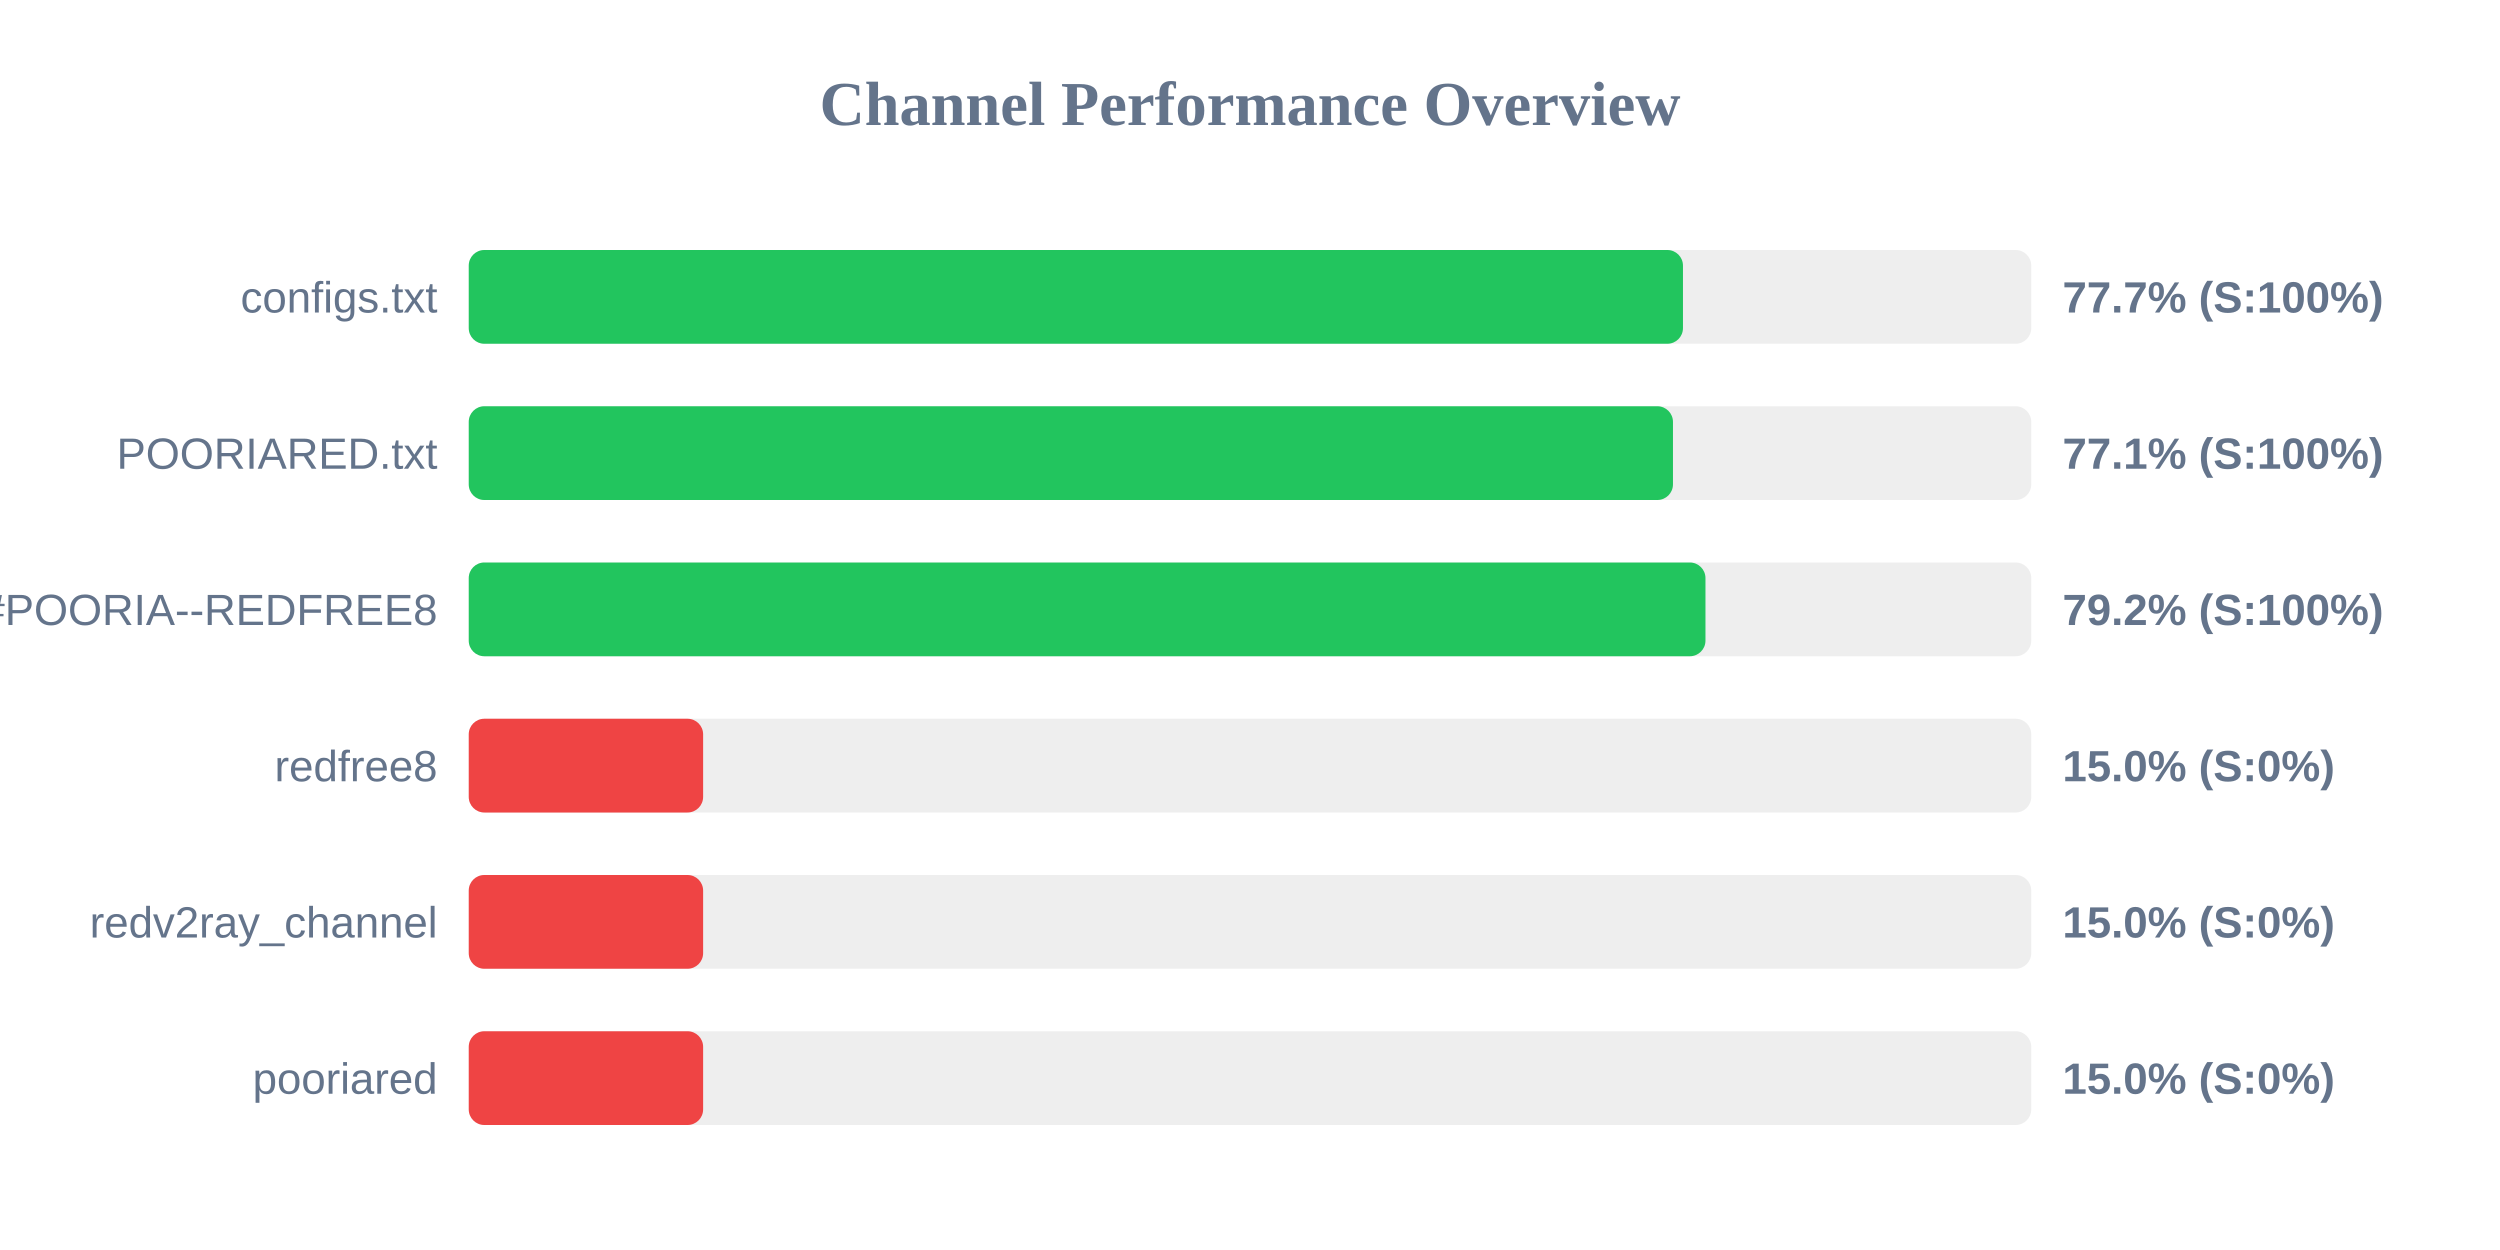
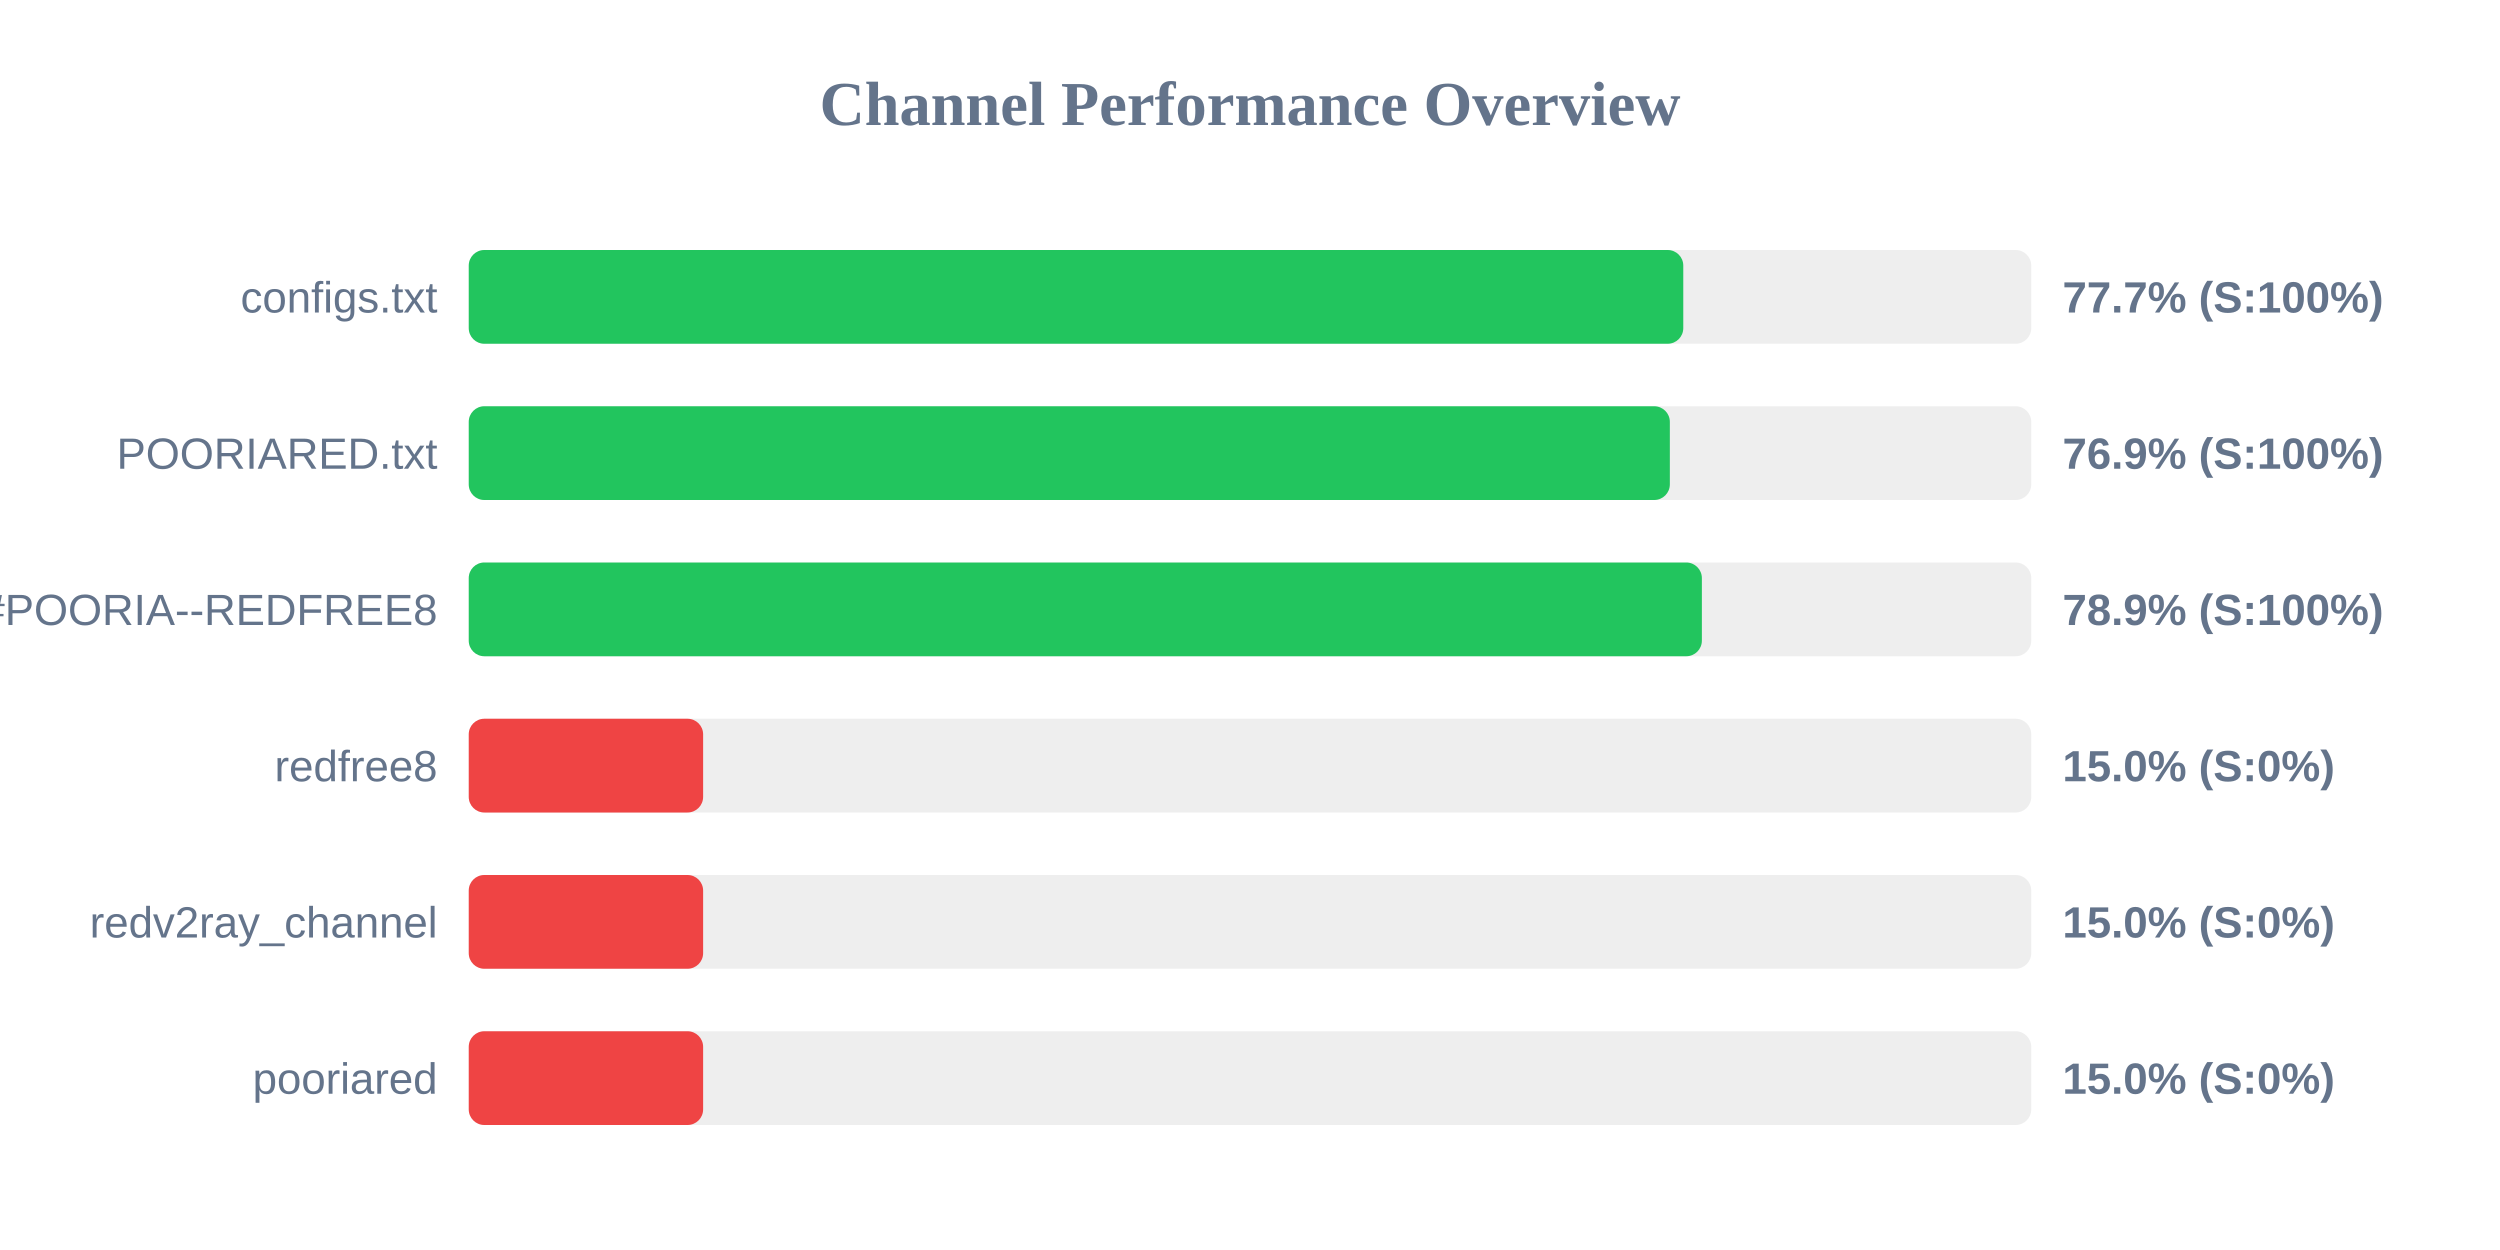
<svg xmlns="http://www.w3.org/2000/svg" width="800" height="400" version="1.1">
  <style>
        .row { font: 14px Arial; fill: #64748b; }
        .score { font: bold 14px Arial; fill: #64748b; }
    </style>
  <text x="400" y="40" text-anchor="middle" font-size="20px" font-weight="bold" fill="#64748b">Channel Performance Overview</text>
  <rect x="150" y="80" width="500" height="30" fill="#eee" rx="5" />
-   <rect x="150" y="80" width="388.55" height="30" fill="#22c55e" rx="5" />
+   <rect x="150" y="80" width="388.65" height="30" fill="#22c55e" rx="5" />
  <text x="140" y="100" text-anchor="end" class="row">configs.txt</text>
  <text x="660" y="100" text-anchor="start" class="score">77.7% (S:100%)</text>
  <rect x="150" y="130" width="500" height="30" fill="#eee" rx="5" />
-   <rect x="150" y="130" width="385.35" height="30" fill="#22c55e" rx="5" />
+   <rect x="150" y="130" width="384.35" height="30" fill="#22c55e" rx="5" />
  <text x="140" y="150" text-anchor="end" class="row">POORIARED.txt</text>
-   <text x="660" y="150" text-anchor="start" class="score">77.1% (S:100%)</text>
+   <text x="660" y="150" text-anchor="start" class="score">76.9% (S:100%)</text>
  <rect x="150" y="180" width="500" height="30" fill="#eee" rx="5" />
-   <rect x="150" y="180" width="395.75" height="30" fill="#22c55e" rx="5" />
+   <rect x="150" y="180" width="394.6" height="30" fill="#22c55e" rx="5" />
  <text x="140" y="200" text-anchor="end" class="row">POORIA--REDFREE8.txt#POORIA--REDFREE8</text>
-   <text x="660" y="200" text-anchor="start" class="score">79.2% (S:100%)</text>
+   <text x="660" y="200" text-anchor="start" class="score">78.9% (S:100%)</text>
  <rect x="150" y="230" width="500" height="30" fill="#eee" rx="5" />
  <rect x="150" y="230" width="75.0" height="30" fill="#ef4444" rx="5" />
  <text x="140" y="250" text-anchor="end" class="row">redfree8</text>
  <text x="660" y="250" text-anchor="start" class="score">15.0% (S:0%)</text>
  <rect x="150" y="280" width="500" height="30" fill="#eee" rx="5" />
  <rect x="150" y="280" width="75.0" height="30" fill="#ef4444" rx="5" />
  <text x="140" y="300" text-anchor="end" class="row">redv2ray_channel</text>
  <text x="660" y="300" text-anchor="start" class="score">15.0% (S:0%)</text>
  <rect x="150" y="330" width="500" height="30" fill="#eee" rx="5" />
  <rect x="150" y="330" width="75.0" height="30" fill="#ef4444" rx="5" />
  <text x="140" y="350" text-anchor="end" class="row">pooriared</text>
  <text x="660" y="350" text-anchor="start" class="score">15.0% (S:0%)</text>
</svg>
